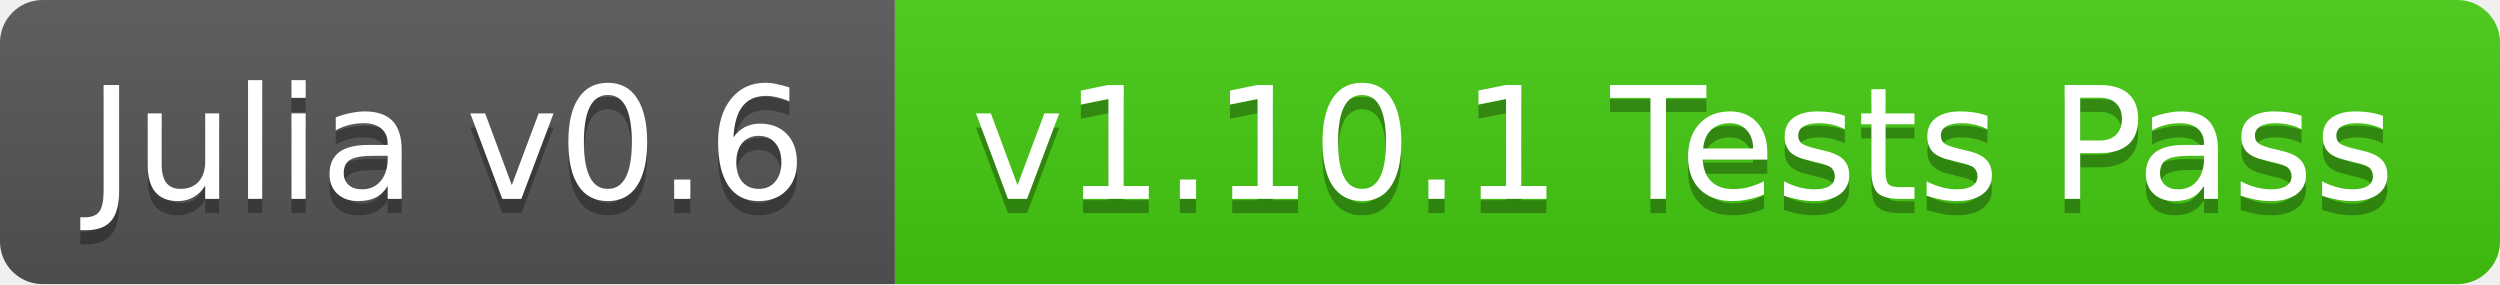
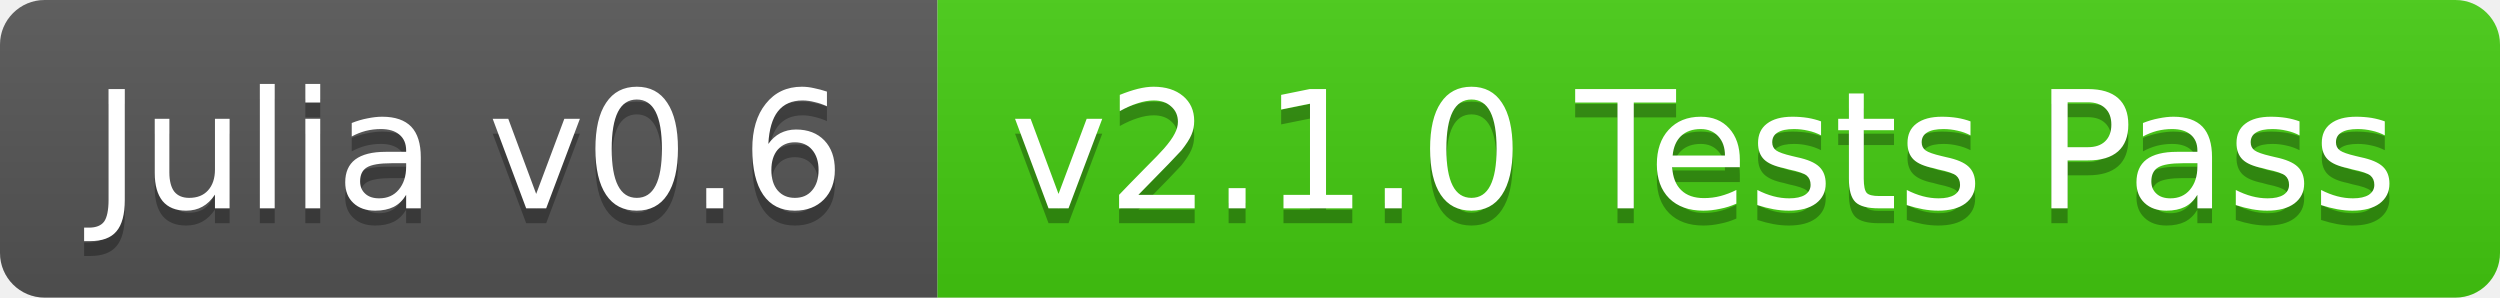
- <svg xmlns="http://www.w3.org/2000/svg" width="176" height="20">
+ <svg xmlns="http://www.w3.org/2000/svg" width="168" height="20">
  <linearGradient id="b" x2="0" y2="100%">
    <stop offset="0" stop-color="#bbb" stop-opacity=".1" />
    <stop offset="1" stop-opacity=".1" />
  </linearGradient>
  <clipPath id="a">
-     <rect width="176" height="20" rx="3" fill="#fff" />
+     <rect width="168" height="20" rx="3" fill="#fff" />
  </clipPath>
  <g clip-path="url(#a)">
    <path fill="#555" d="M0 0h63v20H0z" />
-     <path fill="#4c1" d="M63 0h113v20H63z" />
-     <path fill="url(#b)" d="M0 0h176v20H0z" />
+     <path fill="#4c1" d="M63 0h105v20H63z" />
+     <path fill="url(#b)" d="M0 0h168v20H0z" />
  </g>
  <g fill="#fff" text-anchor="middle" font-family="DejaVu Sans,Verdana,Geneva,sans-serif" font-size="11">
    <text x="31.5" y="15" fill="#010101" fill-opacity=".3">Julia v0.6</text>
    <text x="31.5" y="14">Julia v0.6</text>
-     <text x="118.5" y="15" fill="#010101" fill-opacity=".3">v1.10.1 Tests Pass</text>
-     <text x="118.5" y="14">v1.10.1 Tests Pass</text>
+     <text x="114.5" y="15" fill="#010101" fill-opacity=".3">v2.1.0 Tests Pass</text>
+     <text x="114.5" y="14">v2.1.0 Tests Pass</text>
  </g>
</svg>
